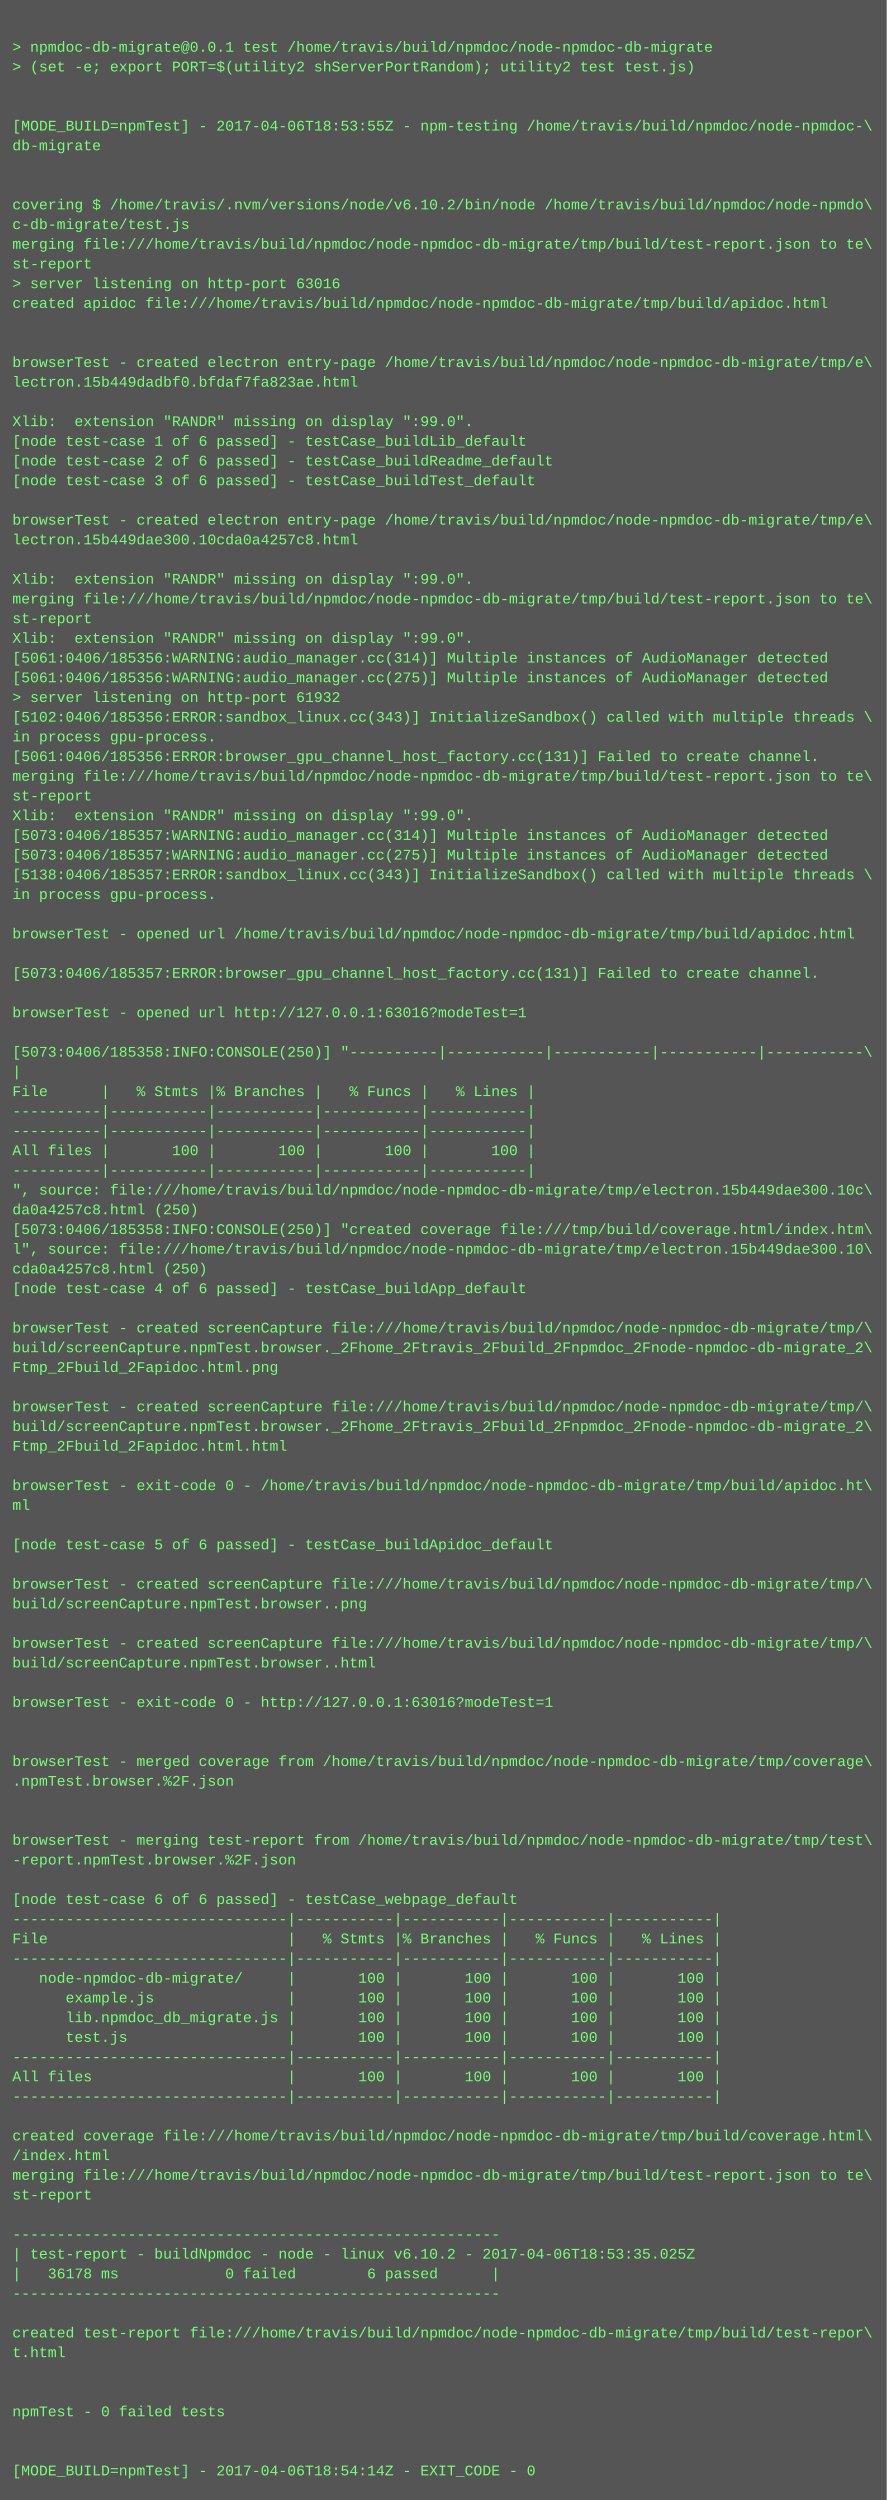
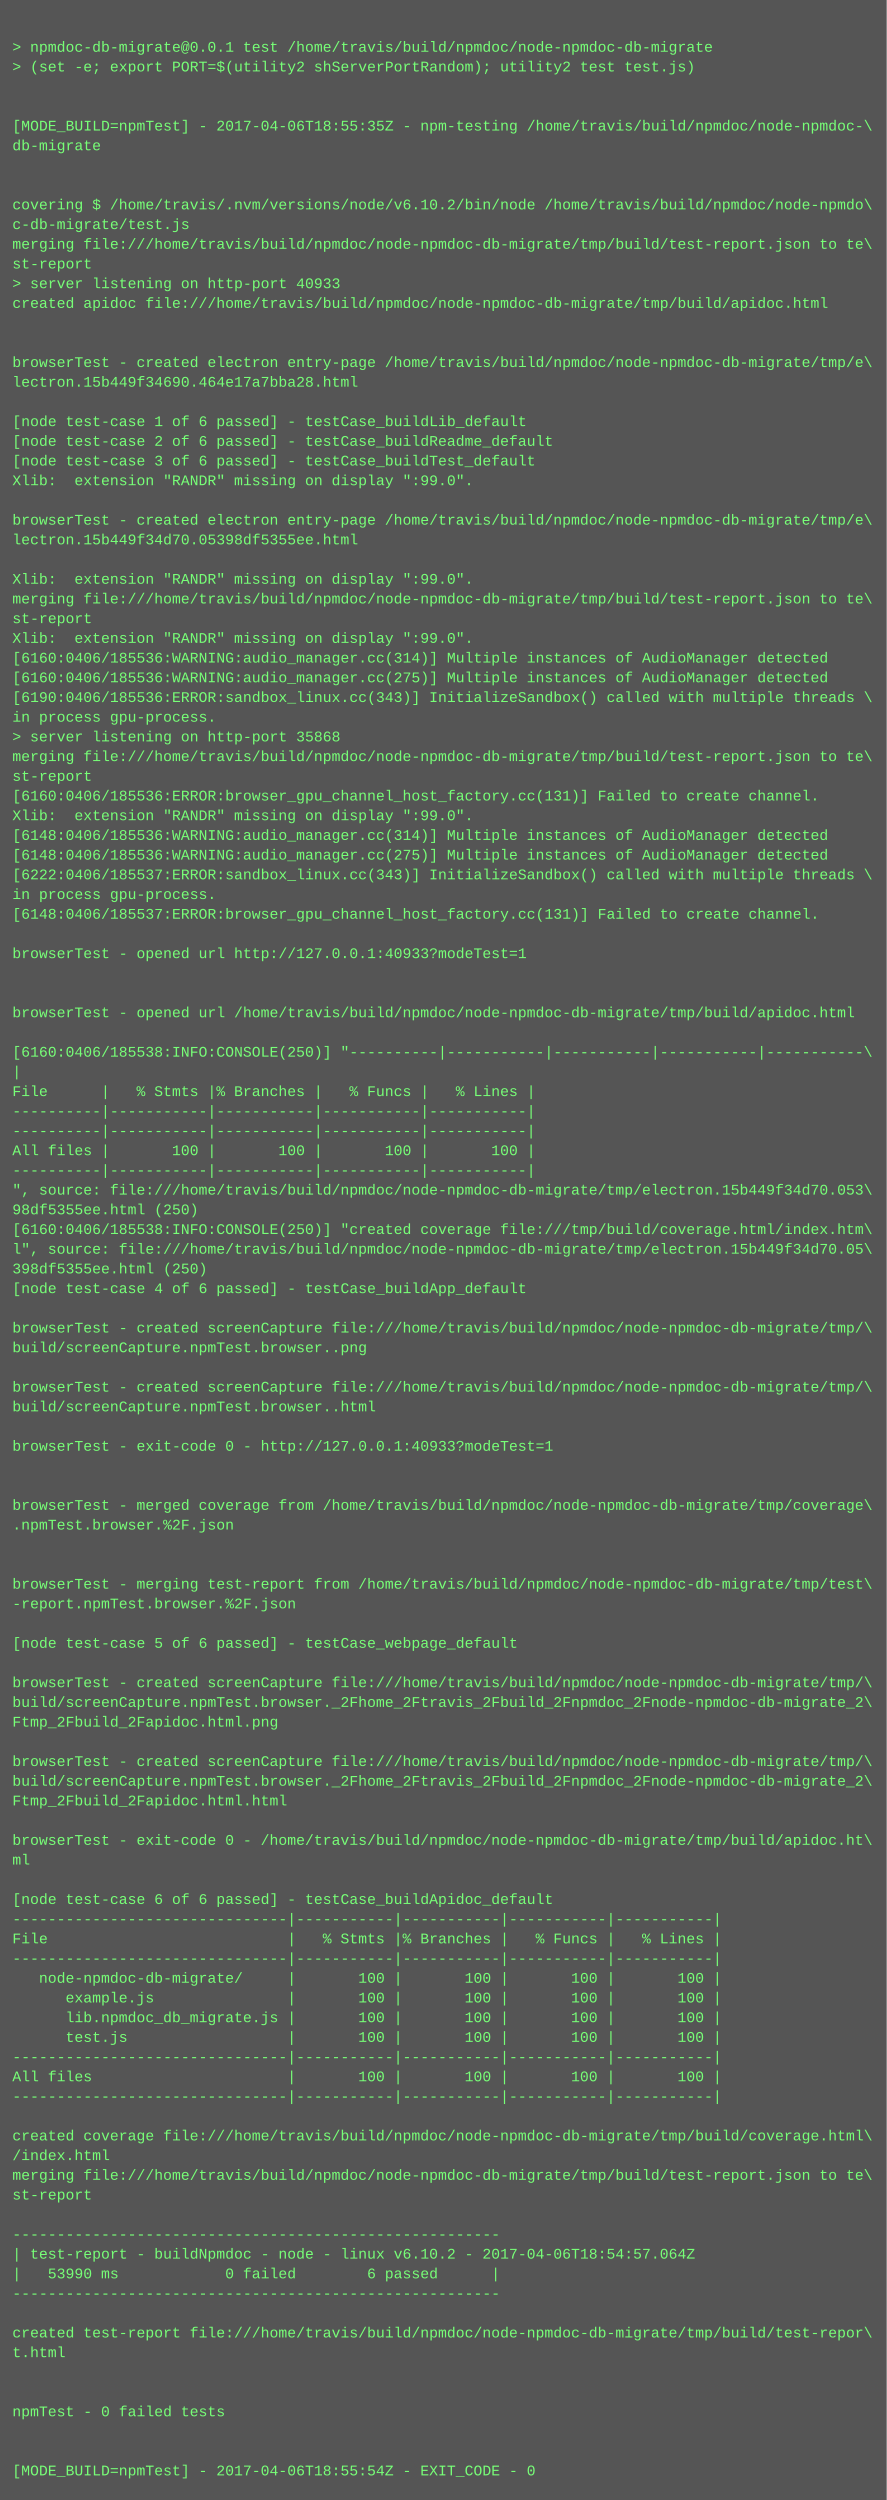
<svg xmlns="http://www.w3.org/2000/svg" height="2030" width="720">
  <rect height="2030" fill="#555" width="720" />
  <text fill="#7f7" font-family="Courier New" font-size="12" xml:space="preserve">
    <tspan x="10" y="26" />
    <tspan x="10" y="42">&gt; npmdoc-db-migrate@0.0.1 test /home/travis/build/npmdoc/node-npmdoc-db-migrate</tspan>
    <tspan x="10" y="58">&gt; (set -e; export PORT=$(utility2 shServerPortRandom); utility2 test test.js)</tspan>
    <tspan x="10" y="74" />
    <tspan x="10" y="90" />
-     <tspan x="10" y="106">[MODE_BUILD=npmTest] - 2017-04-06T18:53:55Z - npm-testing /home/travis/build/npmdoc/node-npmdoc-\</tspan>
+     <tspan x="10" y="106">[MODE_BUILD=npmTest] - 2017-04-06T18:55:35Z - npm-testing /home/travis/build/npmdoc/node-npmdoc-\</tspan>
    <tspan x="10" y="122">db-migrate</tspan>
    <tspan x="10" y="138" />
    <tspan x="10" y="154" />
    <tspan x="10" y="170">covering $ /home/travis/.nvm/versions/node/v6.10.2/bin/node /home/travis/build/npmdoc/node-npmdo\</tspan>
    <tspan x="10" y="186">c-db-migrate/test.js</tspan>
    <tspan x="10" y="202">merging file:///home/travis/build/npmdoc/node-npmdoc-db-migrate/tmp/build/test-report.json to te\</tspan>
    <tspan x="10" y="218">st-report</tspan>
-     <tspan x="10" y="234">&gt; server listening on http-port 63016</tspan>
+     <tspan x="10" y="234">&gt; server listening on http-port 40933</tspan>
    <tspan x="10" y="250">created apidoc file:///home/travis/build/npmdoc/node-npmdoc-db-migrate/tmp/build/apidoc.html</tspan>
    <tspan x="10" y="266" />
    <tspan x="10" y="282" />
    <tspan x="10" y="298">browserTest - created electron entry-page /home/travis/build/npmdoc/node-npmdoc-db-migrate/tmp/e\</tspan>
-     <tspan x="10" y="314">lectron.15b449dadbf0.bfdaf7fa823ae.html</tspan>
+     <tspan x="10" y="314">lectron.15b449f34690.464e17a7bba28.html</tspan>
    <tspan x="10" y="330" />
-     <tspan x="10" y="346">Xlib:  extension "RANDR" missing on display ":99.0".</tspan>
-     <tspan x="10" y="362">[node test-case 1 of 6 passed] - testCase_buildLib_default</tspan>
-     <tspan x="10" y="378">[node test-case 2 of 6 passed] - testCase_buildReadme_default</tspan>
-     <tspan x="10" y="394">[node test-case 3 of 6 passed] - testCase_buildTest_default</tspan>
+     <tspan x="10" y="346">[node test-case 1 of 6 passed] - testCase_buildLib_default</tspan>
+     <tspan x="10" y="362">[node test-case 2 of 6 passed] - testCase_buildReadme_default</tspan>
+     <tspan x="10" y="378">[node test-case 3 of 6 passed] - testCase_buildTest_default</tspan>
+     <tspan x="10" y="394">Xlib:  extension "RANDR" missing on display ":99.0".</tspan>
    <tspan x="10" y="410" />
    <tspan x="10" y="426">browserTest - created electron entry-page /home/travis/build/npmdoc/node-npmdoc-db-migrate/tmp/e\</tspan>
-     <tspan x="10" y="442">lectron.15b449dae300.10cda0a4257c8.html</tspan>
+     <tspan x="10" y="442">lectron.15b449f34d70.05398df5355ee.html</tspan>
    <tspan x="10" y="458" />
    <tspan x="10" y="474">Xlib:  extension "RANDR" missing on display ":99.0".</tspan>
    <tspan x="10" y="490">merging file:///home/travis/build/npmdoc/node-npmdoc-db-migrate/tmp/build/test-report.json to te\</tspan>
    <tspan x="10" y="506">st-report</tspan>
    <tspan x="10" y="522">Xlib:  extension "RANDR" missing on display ":99.0".</tspan>
-     <tspan x="10" y="538">[5061:0406/185356:WARNING:audio_manager.cc(314)] Multiple instances of AudioManager detected</tspan>
-     <tspan x="10" y="554">[5061:0406/185356:WARNING:audio_manager.cc(275)] Multiple instances of AudioManager detected</tspan>
-     <tspan x="10" y="570">&gt; server listening on http-port 61932</tspan>
-     <tspan x="10" y="586">[5102:0406/185356:ERROR:sandbox_linux.cc(343)] InitializeSandbox() called with multiple threads \</tspan>
-     <tspan x="10" y="602">in process gpu-process. </tspan>
-     <tspan x="10" y="618">[5061:0406/185356:ERROR:browser_gpu_channel_host_factory.cc(131)] Failed to create channel.</tspan>
-     <tspan x="10" y="634">merging file:///home/travis/build/npmdoc/node-npmdoc-db-migrate/tmp/build/test-report.json to te\</tspan>
-     <tspan x="10" y="650">st-report</tspan>
+     <tspan x="10" y="538">[6160:0406/185536:WARNING:audio_manager.cc(314)] Multiple instances of AudioManager detected</tspan>
+     <tspan x="10" y="554">[6160:0406/185536:WARNING:audio_manager.cc(275)] Multiple instances of AudioManager detected</tspan>
+     <tspan x="10" y="570">[6190:0406/185536:ERROR:sandbox_linux.cc(343)] InitializeSandbox() called with multiple threads \</tspan>
+     <tspan x="10" y="586">in process gpu-process. </tspan>
+     <tspan x="10" y="602">&gt; server listening on http-port 35868</tspan>
+     <tspan x="10" y="618">merging file:///home/travis/build/npmdoc/node-npmdoc-db-migrate/tmp/build/test-report.json to te\</tspan>
+     <tspan x="10" y="634">st-report</tspan>
+     <tspan x="10" y="650">[6160:0406/185536:ERROR:browser_gpu_channel_host_factory.cc(131)] Failed to create channel.</tspan>
    <tspan x="10" y="666">Xlib:  extension "RANDR" missing on display ":99.0".</tspan>
-     <tspan x="10" y="682">[5073:0406/185357:WARNING:audio_manager.cc(314)] Multiple instances of AudioManager detected</tspan>
-     <tspan x="10" y="698">[5073:0406/185357:WARNING:audio_manager.cc(275)] Multiple instances of AudioManager detected</tspan>
-     <tspan x="10" y="714">[5138:0406/185357:ERROR:sandbox_linux.cc(343)] InitializeSandbox() called with multiple threads \</tspan>
+     <tspan x="10" y="682">[6148:0406/185536:WARNING:audio_manager.cc(314)] Multiple instances of AudioManager detected</tspan>
+     <tspan x="10" y="698">[6148:0406/185536:WARNING:audio_manager.cc(275)] Multiple instances of AudioManager detected</tspan>
+     <tspan x="10" y="714">[6222:0406/185537:ERROR:sandbox_linux.cc(343)] InitializeSandbox() called with multiple threads \</tspan>
    <tspan x="10" y="730">in process gpu-process. </tspan>
-     <tspan x="10" y="746" />
-     <tspan x="10" y="762">browserTest - opened url /home/travis/build/npmdoc/node-npmdoc-db-migrate/tmp/build/apidoc.html</tspan>
-     <tspan x="10" y="778" />
-     <tspan x="10" y="794">[5073:0406/185357:ERROR:browser_gpu_channel_host_factory.cc(131)] Failed to create channel.</tspan>
+     <tspan x="10" y="746">[6148:0406/185537:ERROR:browser_gpu_channel_host_factory.cc(131)] Failed to create channel.</tspan>
+     <tspan x="10" y="762" />
+     <tspan x="10" y="778">browserTest - opened url http://127.0.0.1:40933?modeTest=1</tspan>
+     <tspan x="10" y="794" />
    <tspan x="10" y="810" />
-     <tspan x="10" y="826">browserTest - opened url http://127.0.0.1:63016?modeTest=1</tspan>
+     <tspan x="10" y="826">browserTest - opened url /home/travis/build/npmdoc/node-npmdoc-db-migrate/tmp/build/apidoc.html</tspan>
    <tspan x="10" y="842" />
-     <tspan x="10" y="858">[5073:0406/185358:INFO:CONSOLE(250)] "----------|-----------|-----------|-----------|-----------\</tspan>
+     <tspan x="10" y="858">[6160:0406/185538:INFO:CONSOLE(250)] "----------|-----------|-----------|-----------|-----------\</tspan>
    <tspan x="10" y="874">|</tspan>
    <tspan x="10" y="890">File      |   % Stmts |% Branches |   % Funcs |   % Lines |</tspan>
    <tspan x="10" y="906">----------|-----------|-----------|-----------|-----------|</tspan>
    <tspan x="10" y="922">----------|-----------|-----------|-----------|-----------|</tspan>
    <tspan x="10" y="938">All files |       100 |       100 |       100 |       100 |</tspan>
    <tspan x="10" y="954">----------|-----------|-----------|-----------|-----------|</tspan>
-     <tspan x="10" y="970">", source: file:///home/travis/build/npmdoc/node-npmdoc-db-migrate/tmp/electron.15b449dae300.10c\</tspan>
-     <tspan x="10" y="986">da0a4257c8.html (250)</tspan>
-     <tspan x="10" y="1002">[5073:0406/185358:INFO:CONSOLE(250)] "created coverage file:///tmp/build/coverage.html/index.htm\</tspan>
-     <tspan x="10" y="1018">l", source: file:///home/travis/build/npmdoc/node-npmdoc-db-migrate/tmp/electron.15b449dae300.10\</tspan>
-     <tspan x="10" y="1034">cda0a4257c8.html (250)</tspan>
+     <tspan x="10" y="970">", source: file:///home/travis/build/npmdoc/node-npmdoc-db-migrate/tmp/electron.15b449f34d70.053\</tspan>
+     <tspan x="10" y="986">98df5355ee.html (250)</tspan>
+     <tspan x="10" y="1002">[6160:0406/185538:INFO:CONSOLE(250)] "created coverage file:///tmp/build/coverage.html/index.htm\</tspan>
+     <tspan x="10" y="1018">l", source: file:///home/travis/build/npmdoc/node-npmdoc-db-migrate/tmp/electron.15b449f34d70.05\</tspan>
+     <tspan x="10" y="1034">398df5355ee.html (250)</tspan>
    <tspan x="10" y="1050">[node test-case 4 of 6 passed] - testCase_buildApp_default</tspan>
    <tspan x="10" y="1066" />
    <tspan x="10" y="1082">browserTest - created screenCapture file:///home/travis/build/npmdoc/node-npmdoc-db-migrate/tmp/\</tspan>
-     <tspan x="10" y="1098">build/screenCapture.npmTest.browser._2Fhome_2Ftravis_2Fbuild_2Fnpmdoc_2Fnode-npmdoc-db-migrate_2\</tspan>
-     <tspan x="10" y="1114">Ftmp_2Fbuild_2Fapidoc.html.png</tspan>
-     <tspan x="10" y="1130" />
-     <tspan x="10" y="1146">browserTest - created screenCapture file:///home/travis/build/npmdoc/node-npmdoc-db-migrate/tmp/\</tspan>
-     <tspan x="10" y="1162">build/screenCapture.npmTest.browser._2Fhome_2Ftravis_2Fbuild_2Fnpmdoc_2Fnode-npmdoc-db-migrate_2\</tspan>
-     <tspan x="10" y="1178">Ftmp_2Fbuild_2Fapidoc.html.html</tspan>
+     <tspan x="10" y="1098">build/screenCapture.npmTest.browser..png</tspan>
+     <tspan x="10" y="1114" />
+     <tspan x="10" y="1130">browserTest - created screenCapture file:///home/travis/build/npmdoc/node-npmdoc-db-migrate/tmp/\</tspan>
+     <tspan x="10" y="1146">build/screenCapture.npmTest.browser..html</tspan>
+     <tspan x="10" y="1162" />
+     <tspan x="10" y="1178">browserTest - exit-code 0 - http://127.0.0.1:40933?modeTest=1</tspan>
    <tspan x="10" y="1194" />
-     <tspan x="10" y="1210">browserTest - exit-code 0 - /home/travis/build/npmdoc/node-npmdoc-db-migrate/tmp/build/apidoc.ht\</tspan>
-     <tspan x="10" y="1226">ml</tspan>
-     <tspan x="10" y="1242" />
-     <tspan x="10" y="1258">[node test-case 5 of 6 passed] - testCase_buildApidoc_default</tspan>
+     <tspan x="10" y="1210" />
+     <tspan x="10" y="1226">browserTest - merged coverage from /home/travis/build/npmdoc/node-npmdoc-db-migrate/tmp/coverage\</tspan>
+     <tspan x="10" y="1242">.npmTest.browser.%2F.json</tspan>
+     <tspan x="10" y="1258" />
    <tspan x="10" y="1274" />
-     <tspan x="10" y="1290">browserTest - created screenCapture file:///home/travis/build/npmdoc/node-npmdoc-db-migrate/tmp/\</tspan>
-     <tspan x="10" y="1306">build/screenCapture.npmTest.browser..png</tspan>
+     <tspan x="10" y="1290">browserTest - merging test-report from /home/travis/build/npmdoc/node-npmdoc-db-migrate/tmp/test\</tspan>
+     <tspan x="10" y="1306">-report.npmTest.browser.%2F.json</tspan>
    <tspan x="10" y="1322" />
-     <tspan x="10" y="1338">browserTest - created screenCapture file:///home/travis/build/npmdoc/node-npmdoc-db-migrate/tmp/\</tspan>
-     <tspan x="10" y="1354">build/screenCapture.npmTest.browser..html</tspan>
-     <tspan x="10" y="1370" />
-     <tspan x="10" y="1386">browserTest - exit-code 0 - http://127.0.0.1:63016?modeTest=1</tspan>
-     <tspan x="10" y="1402" />
+     <tspan x="10" y="1338">[node test-case 5 of 6 passed] - testCase_webpage_default</tspan>
+     <tspan x="10" y="1354" />
+     <tspan x="10" y="1370">browserTest - created screenCapture file:///home/travis/build/npmdoc/node-npmdoc-db-migrate/tmp/\</tspan>
+     <tspan x="10" y="1386">build/screenCapture.npmTest.browser._2Fhome_2Ftravis_2Fbuild_2Fnpmdoc_2Fnode-npmdoc-db-migrate_2\</tspan>
+     <tspan x="10" y="1402">Ftmp_2Fbuild_2Fapidoc.html.png</tspan>
    <tspan x="10" y="1418" />
-     <tspan x="10" y="1434">browserTest - merged coverage from /home/travis/build/npmdoc/node-npmdoc-db-migrate/tmp/coverage\</tspan>
-     <tspan x="10" y="1450">.npmTest.browser.%2F.json</tspan>
-     <tspan x="10" y="1466" />
+     <tspan x="10" y="1434">browserTest - created screenCapture file:///home/travis/build/npmdoc/node-npmdoc-db-migrate/tmp/\</tspan>
+     <tspan x="10" y="1450">build/screenCapture.npmTest.browser._2Fhome_2Ftravis_2Fbuild_2Fnpmdoc_2Fnode-npmdoc-db-migrate_2\</tspan>
+     <tspan x="10" y="1466">Ftmp_2Fbuild_2Fapidoc.html.html</tspan>
    <tspan x="10" y="1482" />
-     <tspan x="10" y="1498">browserTest - merging test-report from /home/travis/build/npmdoc/node-npmdoc-db-migrate/tmp/test\</tspan>
-     <tspan x="10" y="1514">-report.npmTest.browser.%2F.json</tspan>
+     <tspan x="10" y="1498">browserTest - exit-code 0 - /home/travis/build/npmdoc/node-npmdoc-db-migrate/tmp/build/apidoc.ht\</tspan>
+     <tspan x="10" y="1514">ml</tspan>
    <tspan x="10" y="1530" />
-     <tspan x="10" y="1546">[node test-case 6 of 6 passed] - testCase_webpage_default</tspan>
+     <tspan x="10" y="1546">[node test-case 6 of 6 passed] - testCase_buildApidoc_default</tspan>
    <tspan x="10" y="1562">-------------------------------|-----------|-----------|-----------|-----------|</tspan>
    <tspan x="10" y="1578">File                           |   % Stmts |% Branches |   % Funcs |   % Lines |</tspan>
    <tspan x="10" y="1594">-------------------------------|-----------|-----------|-----------|-----------|</tspan>
    <tspan x="10" y="1610">   node-npmdoc-db-migrate/     |       100 |       100 |       100 |       100 |</tspan>
    <tspan x="10" y="1626">      example.js               |       100 |       100 |       100 |       100 |</tspan>
    <tspan x="10" y="1642">      lib.npmdoc_db_migrate.js |       100 |       100 |       100 |       100 |</tspan>
    <tspan x="10" y="1658">      test.js                  |       100 |       100 |       100 |       100 |</tspan>
    <tspan x="10" y="1674">-------------------------------|-----------|-----------|-----------|-----------|</tspan>
    <tspan x="10" y="1690">All files                      |       100 |       100 |       100 |       100 |</tspan>
    <tspan x="10" y="1706">-------------------------------|-----------|-----------|-----------|-----------|</tspan>
    <tspan x="10" y="1722" />
    <tspan x="10" y="1738">created coverage file:///home/travis/build/npmdoc/node-npmdoc-db-migrate/tmp/build/coverage.html\</tspan>
    <tspan x="10" y="1754">/index.html</tspan>
    <tspan x="10" y="1770">merging file:///home/travis/build/npmdoc/node-npmdoc-db-migrate/tmp/build/test-report.json to te\</tspan>
    <tspan x="10" y="1786">st-report</tspan>
    <tspan x="10" y="1802" />
    <tspan x="10" y="1818">-------------------------------------------------------</tspan>
-     <tspan x="10" y="1834">| test-report - buildNpmdoc - node - linux v6.10.2 - 2017-04-06T18:53:35.025Z</tspan>
-     <tspan x="10" y="1850">|   36178 ms            0 failed        6 passed      |</tspan>
+     <tspan x="10" y="1834">| test-report - buildNpmdoc - node - linux v6.10.2 - 2017-04-06T18:54:57.064Z</tspan>
+     <tspan x="10" y="1850">|   53990 ms            0 failed        6 passed      |</tspan>
    <tspan x="10" y="1866">-------------------------------------------------------</tspan>
    <tspan x="10" y="1882" />
    <tspan x="10" y="1898">created test-report file:///home/travis/build/npmdoc/node-npmdoc-db-migrate/tmp/build/test-repor\</tspan>
    <tspan x="10" y="1914">t.html</tspan>
    <tspan x="10" y="1930" />
    <tspan x="10" y="1946" />
    <tspan x="10" y="1962">npmTest - 0 failed tests</tspan>
    <tspan x="10" y="1978" />
    <tspan x="10" y="1994" />
-     <tspan x="10" y="2010">[MODE_BUILD=npmTest] - 2017-04-06T18:54:14Z - EXIT_CODE - 0</tspan>
+     <tspan x="10" y="2010">[MODE_BUILD=npmTest] - 2017-04-06T18:55:54Z - EXIT_CODE - 0</tspan>
  </text>
</svg>
